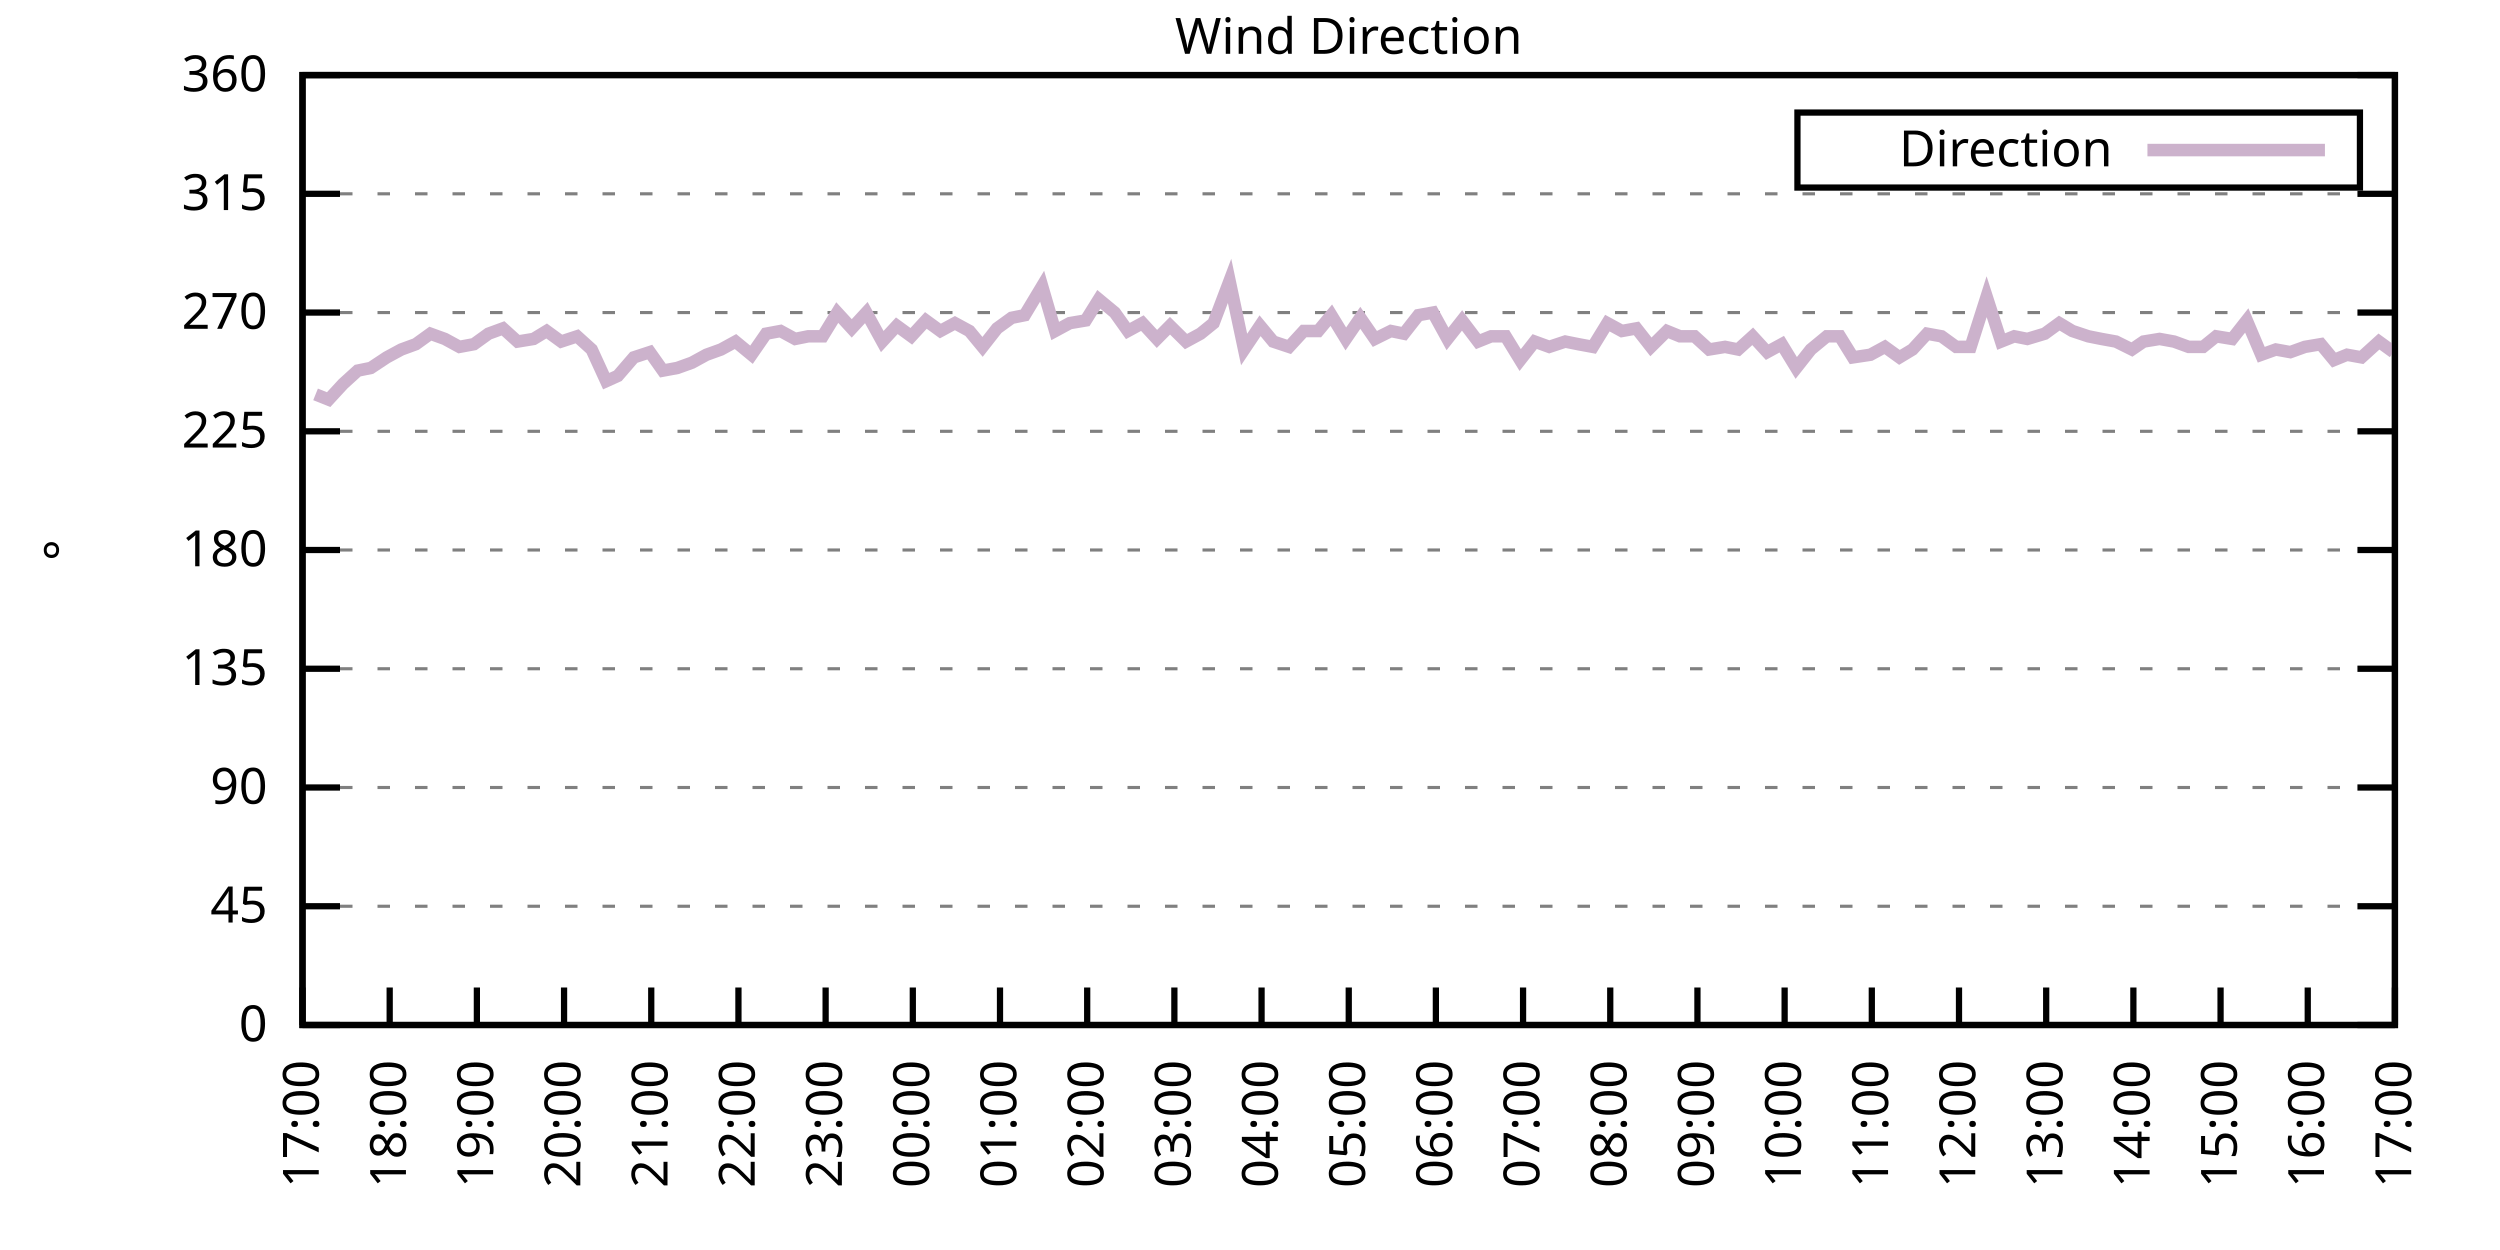
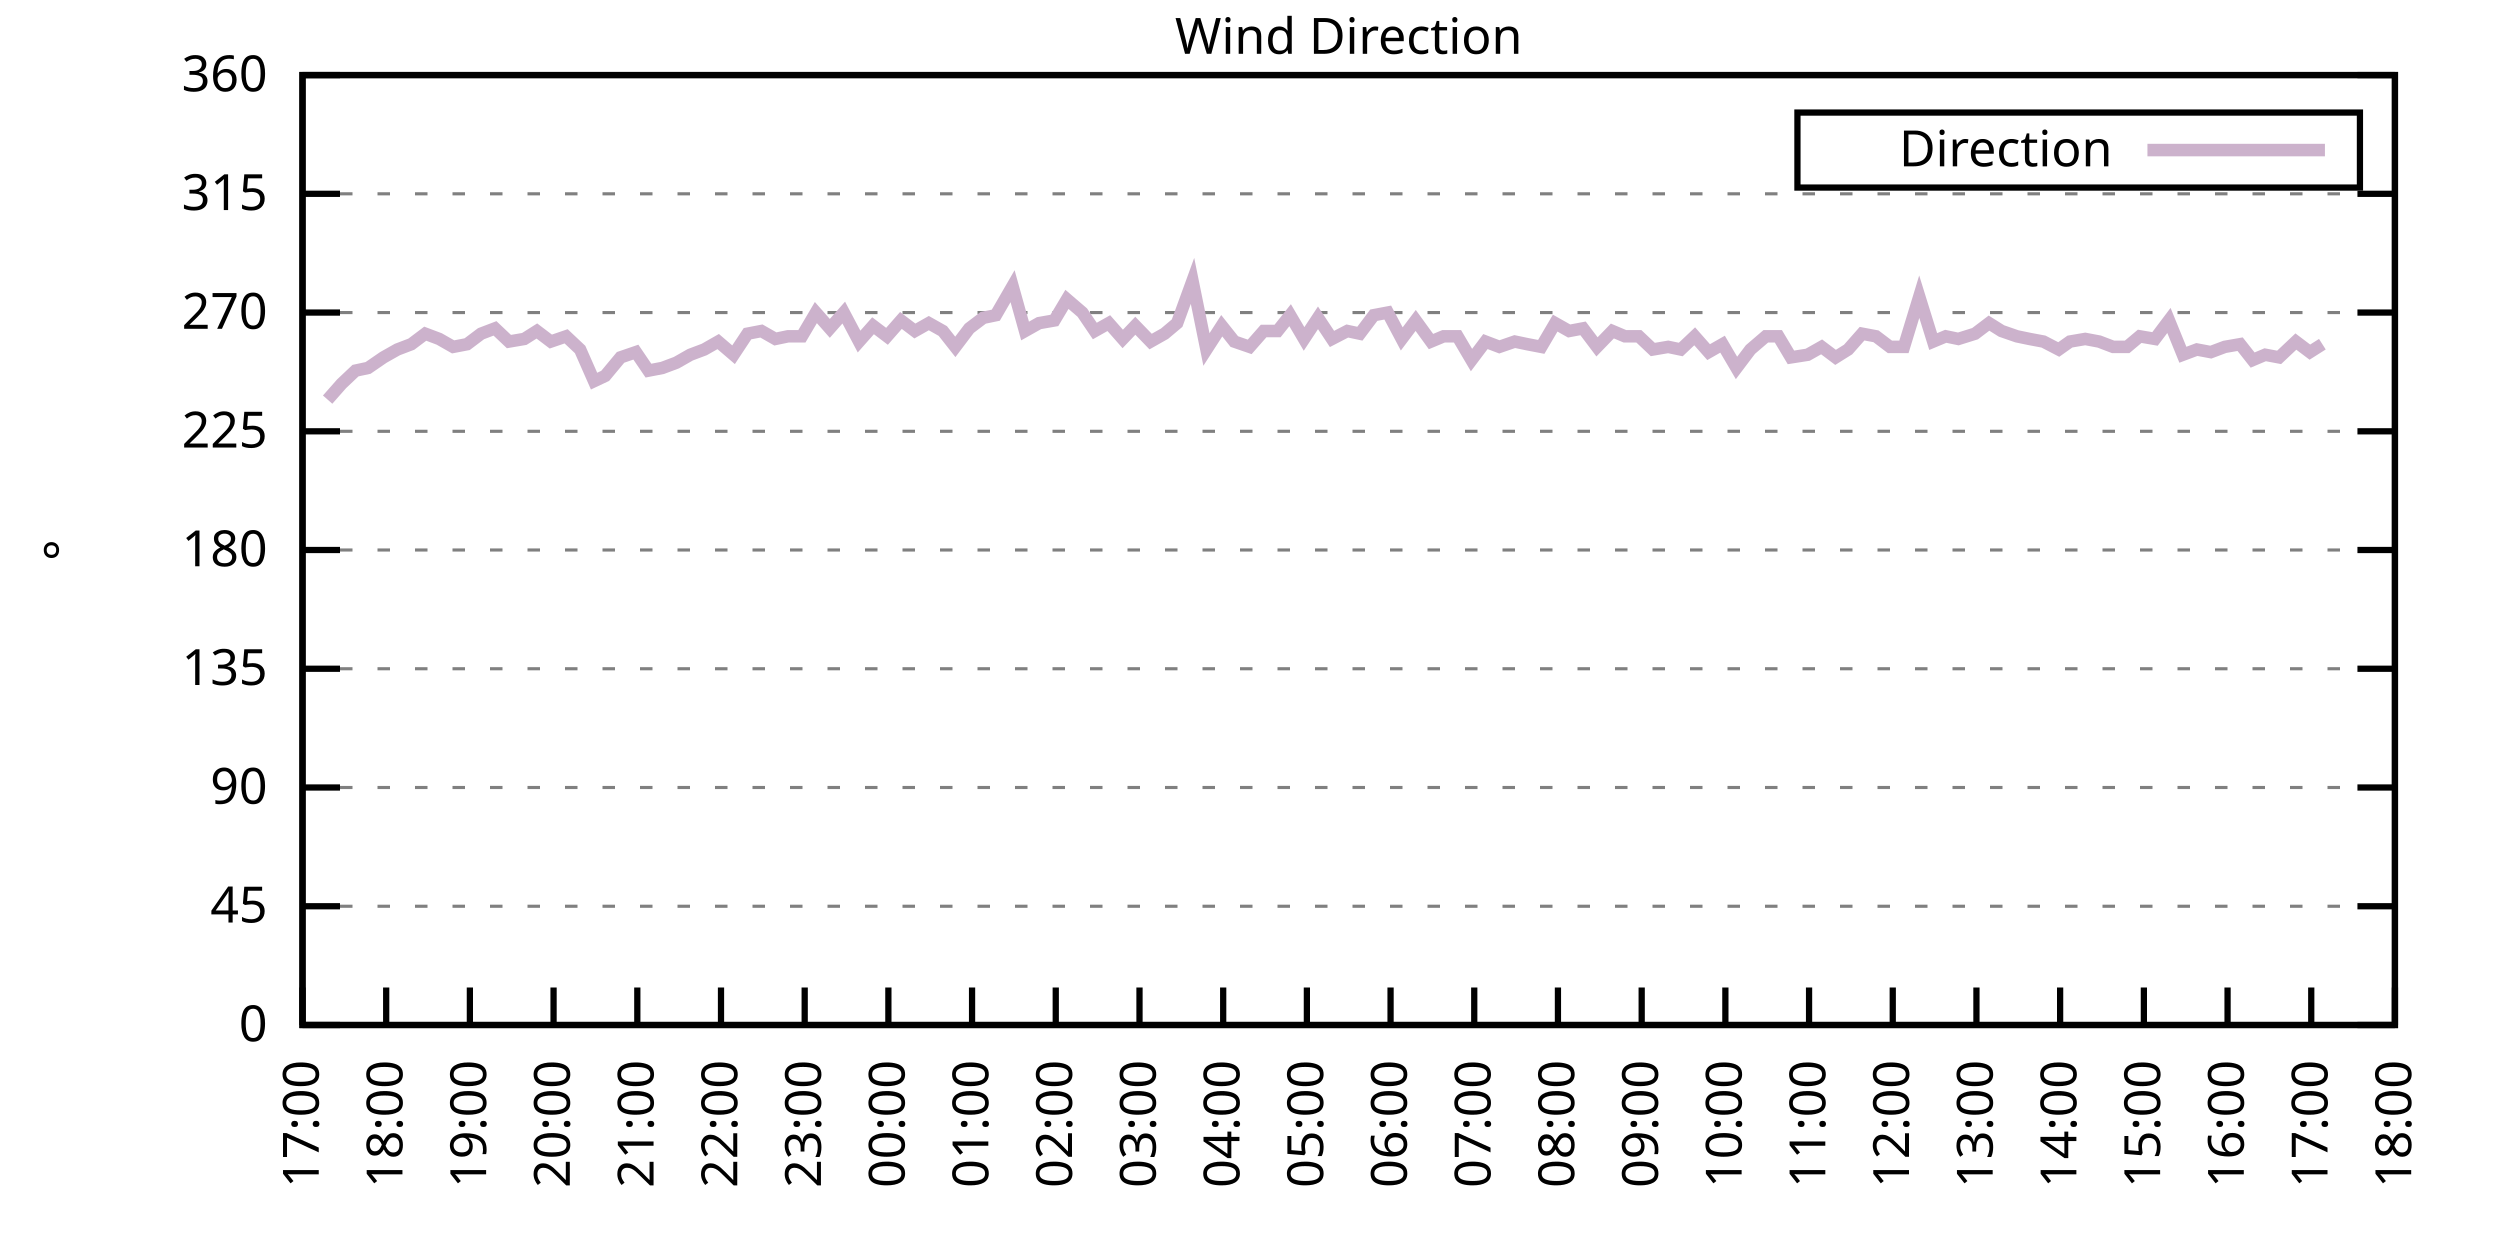
<svg xmlns="http://www.w3.org/2000/svg" xmlns:xlink="http://www.w3.org/1999/xlink" width="400" height="200" viewBox="0 0 400 200">
  <g id="gnuplot_canvas">
    <rect x="0" y="0" width="400" height="200" fill="none" />
    <defs>
      <circle id="gpDot" r="0.5" stroke-width="0.5" stroke="currentColor" />
      <path id="gpPt0" stroke-width="0.333" stroke="currentColor" d="M-1,0 h2 M0,-1 v2" />
      <path id="gpPt1" stroke-width="0.333" stroke="currentColor" d="M-1,-1 L1,1 M1,-1 L-1,1" />
      <path id="gpPt2" stroke-width="0.333" stroke="currentColor" d="M-1,0 L1,0 M0,-1 L0,1 M-1,-1 L1,1 M-1,1 L1,-1" />
      <rect id="gpPt3" stroke-width="0.333" stroke="currentColor" x="-1" y="-1" width="2" height="2" />
      <rect id="gpPt4" stroke-width="0.333" stroke="currentColor" fill="currentColor" x="-1" y="-1" width="2" height="2" />
      <circle id="gpPt5" stroke-width="0.333" stroke="currentColor" cx="0" cy="0" r="1" />
      <use xlink:href="#gpPt5" id="gpPt6" fill="currentColor" stroke="none" />
      <path id="gpPt7" stroke-width="0.333" stroke="currentColor" d="M0,-1.33 L-1.33,0.67 L1.33,0.67 z" />
      <use xlink:href="#gpPt7" id="gpPt8" fill="currentColor" stroke="none" />
      <use xlink:href="#gpPt7" id="gpPt9" stroke="currentColor" transform="rotate(180)" />
      <use xlink:href="#gpPt9" id="gpPt10" fill="currentColor" stroke="none" />
      <use xlink:href="#gpPt3" id="gpPt11" stroke="currentColor" transform="rotate(45)" />
      <use xlink:href="#gpPt11" id="gpPt12" fill="currentColor" stroke="none" />
      <path id="gpPt13" stroke-width="0.333" stroke="currentColor" d="M0,1.330 L1.265,0.411 L0.782,-1.067 L-0.782,-1.076 L-1.265,0.411 z" />
      <use xlink:href="#gpPt13" id="gpPt14" fill="currentColor" stroke="none" />
      <filter id="textbox" filterUnits="objectBoundingBox" x="0" y="0" height="1" width="1">
        <feFlood flood-color="white" flood-opacity="1" result="bgnd" />
        <feComposite in="SourceGraphic" in2="bgnd" operator="atop" />
      </filter>
      <filter id="greybox" filterUnits="objectBoundingBox" x="0" y="0" height="1" width="1">
        <feFlood flood-color="lightgrey" flood-opacity="1" result="grey" />
        <feComposite in="SourceGraphic" in2="grey" operator="atop" />
      </filter>
    </defs>
    <g fill="none" color="white" stroke="currentColor" stroke-width="1.00" stroke-linecap="butt" stroke-linejoin="miter">
</g>
    <g fill="none" color="black" stroke="currentColor" stroke-width="1.00" stroke-linecap="butt" stroke-linejoin="miter">
      <g stroke="none" shape-rendering="crispEdges">
        <polygon fill="rgb(255, 255, 255)" points="48.40,164.00 383.18,164.00 383.18,12.02 48.40,12.02 " />
      </g>
    </g>
    <g fill="none" color="black" stroke="currentColor" stroke-width="1.00" stroke-linecap="butt" stroke-linejoin="miter">
</g>
    <g fill="none" color="black" stroke="black" stroke-width="0.50" stroke-linecap="butt" stroke-linejoin="miter">
</g>
    <g fill="none" color="gray" stroke="currentColor" stroke-width="0.50" stroke-linecap="butt" stroke-linejoin="miter">
      <path stroke="gray" stroke-dasharray="2,4" class="gridline" d="M48.40,164.00 L383.19,164.00  " />
    </g>
    <g fill="none" color="gray" stroke="gray" stroke-width="1.00" stroke-linecap="butt" stroke-linejoin="miter">
</g>
    <g fill="none" color="black" stroke="currentColor" stroke-width="1.00" stroke-linecap="butt" stroke-linejoin="miter">
      <path stroke="black" d="M48.40,164.00 L54.40,164.00 M383.19,164.00 L377.19,164.00  " />
      <g transform="translate(42.80,166.60)" stroke="none" fill="black" font-family="Sans" font-size="8.00" text-anchor="end">
        <text>
          <tspan font-family="Sans"> 0</tspan>
        </text>
      </g>
    </g>
    <g fill="none" color="black" stroke="currentColor" stroke-width="1.00" stroke-linecap="butt" stroke-linejoin="miter">
</g>
    <g fill="none" color="black" stroke="black" stroke-width="0.50" stroke-linecap="butt" stroke-linejoin="miter">
</g>
    <g fill="none" color="gray" stroke="currentColor" stroke-width="0.50" stroke-linecap="butt" stroke-linejoin="miter">
      <path stroke="gray" stroke-dasharray="2,4" class="gridline" d="M48.40,145.00 L383.19,145.00  " />
    </g>
    <g fill="none" color="gray" stroke="gray" stroke-width="1.00" stroke-linecap="butt" stroke-linejoin="miter">
</g>
    <g fill="none" color="black" stroke="currentColor" stroke-width="1.00" stroke-linecap="butt" stroke-linejoin="miter">
      <path stroke="black" d="M48.40,145.00 L54.40,145.00 M383.19,145.00 L377.19,145.00  " />
      <g transform="translate(42.80,147.60)" stroke="none" fill="black" font-family="Sans" font-size="8.00" text-anchor="end">
        <text>
          <tspan font-family="Sans"> 45</tspan>
        </text>
      </g>
    </g>
    <g fill="none" color="black" stroke="currentColor" stroke-width="1.00" stroke-linecap="butt" stroke-linejoin="miter">
</g>
    <g fill="none" color="black" stroke="black" stroke-width="0.50" stroke-linecap="butt" stroke-linejoin="miter">
</g>
    <g fill="none" color="gray" stroke="currentColor" stroke-width="0.50" stroke-linecap="butt" stroke-linejoin="miter">
      <path stroke="gray" stroke-dasharray="2,4" class="gridline" d="M48.40,126.00 L383.19,126.00  " />
    </g>
    <g fill="none" color="gray" stroke="gray" stroke-width="1.00" stroke-linecap="butt" stroke-linejoin="miter">
</g>
    <g fill="none" color="black" stroke="currentColor" stroke-width="1.00" stroke-linecap="butt" stroke-linejoin="miter">
      <path stroke="black" d="M48.40,126.00 L54.40,126.00 M383.19,126.00 L377.19,126.00  " />
      <g transform="translate(42.80,128.60)" stroke="none" fill="black" font-family="Sans" font-size="8.00" text-anchor="end">
        <text>
          <tspan font-family="Sans"> 90</tspan>
        </text>
      </g>
    </g>
    <g fill="none" color="black" stroke="currentColor" stroke-width="1.00" stroke-linecap="butt" stroke-linejoin="miter">
</g>
    <g fill="none" color="black" stroke="black" stroke-width="0.50" stroke-linecap="butt" stroke-linejoin="miter">
</g>
    <g fill="none" color="gray" stroke="currentColor" stroke-width="0.50" stroke-linecap="butt" stroke-linejoin="miter">
      <path stroke="gray" stroke-dasharray="2,4" class="gridline" d="M48.40,107.00 L383.19,107.00  " />
    </g>
    <g fill="none" color="gray" stroke="gray" stroke-width="1.00" stroke-linecap="butt" stroke-linejoin="miter">
</g>
    <g fill="none" color="black" stroke="currentColor" stroke-width="1.00" stroke-linecap="butt" stroke-linejoin="miter">
      <path stroke="black" d="M48.40,107.00 L54.40,107.00 M383.19,107.00 L377.19,107.00  " />
      <g transform="translate(42.80,109.60)" stroke="none" fill="black" font-family="Sans" font-size="8.00" text-anchor="end">
        <text>
          <tspan font-family="Sans"> 135</tspan>
        </text>
      </g>
    </g>
    <g fill="none" color="black" stroke="currentColor" stroke-width="1.00" stroke-linecap="butt" stroke-linejoin="miter">
</g>
    <g fill="none" color="black" stroke="black" stroke-width="0.50" stroke-linecap="butt" stroke-linejoin="miter">
</g>
    <g fill="none" color="gray" stroke="currentColor" stroke-width="0.50" stroke-linecap="butt" stroke-linejoin="miter">
      <path stroke="gray" stroke-dasharray="2,4" class="gridline" d="M48.40,88.00 L383.19,88.00  " />
    </g>
    <g fill="none" color="gray" stroke="gray" stroke-width="1.00" stroke-linecap="butt" stroke-linejoin="miter">
</g>
    <g fill="none" color="black" stroke="currentColor" stroke-width="1.00" stroke-linecap="butt" stroke-linejoin="miter">
      <path stroke="black" d="M48.40,88.00 L54.40,88.00 M383.19,88.00 L377.19,88.00  " />
      <g transform="translate(42.80,90.60)" stroke="none" fill="black" font-family="Sans" font-size="8.00" text-anchor="end">
        <text>
          <tspan font-family="Sans"> 180</tspan>
        </text>
      </g>
    </g>
    <g fill="none" color="black" stroke="currentColor" stroke-width="1.00" stroke-linecap="butt" stroke-linejoin="miter">
</g>
    <g fill="none" color="black" stroke="black" stroke-width="0.50" stroke-linecap="butt" stroke-linejoin="miter">
</g>
    <g fill="none" color="gray" stroke="currentColor" stroke-width="0.50" stroke-linecap="butt" stroke-linejoin="miter">
      <path stroke="gray" stroke-dasharray="2,4" class="gridline" d="M48.40,69.01 L383.19,69.01  " />
    </g>
    <g fill="none" color="gray" stroke="gray" stroke-width="1.00" stroke-linecap="butt" stroke-linejoin="miter">
</g>
    <g fill="none" color="black" stroke="currentColor" stroke-width="1.00" stroke-linecap="butt" stroke-linejoin="miter">
      <path stroke="black" d="M48.40,69.01 L54.40,69.01 M383.19,69.01 L377.19,69.01  " />
      <g transform="translate(42.80,71.61)" stroke="none" fill="black" font-family="Sans" font-size="8.00" text-anchor="end">
        <text>
          <tspan font-family="Sans"> 225</tspan>
        </text>
      </g>
    </g>
    <g fill="none" color="black" stroke="currentColor" stroke-width="1.00" stroke-linecap="butt" stroke-linejoin="miter">
</g>
    <g fill="none" color="black" stroke="black" stroke-width="0.50" stroke-linecap="butt" stroke-linejoin="miter">
</g>
    <g fill="none" color="gray" stroke="currentColor" stroke-width="0.50" stroke-linecap="butt" stroke-linejoin="miter">
      <path stroke="gray" stroke-dasharray="2,4" class="gridline" d="M48.40,50.01 L383.19,50.01  " />
    </g>
    <g fill="none" color="gray" stroke="gray" stroke-width="1.00" stroke-linecap="butt" stroke-linejoin="miter">
</g>
    <g fill="none" color="black" stroke="currentColor" stroke-width="1.00" stroke-linecap="butt" stroke-linejoin="miter">
      <path stroke="black" d="M48.40,50.01 L54.40,50.01 M383.19,50.01 L377.19,50.01  " />
      <g transform="translate(42.80,52.61)" stroke="none" fill="black" font-family="Sans" font-size="8.00" text-anchor="end">
        <text>
          <tspan font-family="Sans"> 270</tspan>
        </text>
      </g>
    </g>
    <g fill="none" color="black" stroke="currentColor" stroke-width="1.00" stroke-linecap="butt" stroke-linejoin="miter">
</g>
    <g fill="none" color="black" stroke="black" stroke-width="0.50" stroke-linecap="butt" stroke-linejoin="miter">
</g>
    <g fill="none" color="gray" stroke="currentColor" stroke-width="0.50" stroke-linecap="butt" stroke-linejoin="miter">
      <path stroke="gray" stroke-dasharray="2,4" class="gridline" d="M48.40,31.01 L383.19,31.01  " />
    </g>
    <g fill="none" color="gray" stroke="gray" stroke-width="1.00" stroke-linecap="butt" stroke-linejoin="miter">
</g>
    <g fill="none" color="black" stroke="currentColor" stroke-width="1.00" stroke-linecap="butt" stroke-linejoin="miter">
      <path stroke="black" d="M48.40,31.01 L54.40,31.01 M383.19,31.01 L377.19,31.01  " />
      <g transform="translate(42.80,33.61)" stroke="none" fill="black" font-family="Sans" font-size="8.00" text-anchor="end">
        <text>
          <tspan font-family="Sans"> 315</tspan>
        </text>
      </g>
    </g>
    <g fill="none" color="black" stroke="currentColor" stroke-width="1.00" stroke-linecap="butt" stroke-linejoin="miter">
</g>
    <g fill="none" color="black" stroke="black" stroke-width="0.50" stroke-linecap="butt" stroke-linejoin="miter">
</g>
    <g fill="none" color="gray" stroke="currentColor" stroke-width="0.50" stroke-linecap="butt" stroke-linejoin="miter">
      <path stroke="gray" stroke-dasharray="2,4" class="gridline" d="M48.40,12.01 L383.19,12.01  " />
    </g>
    <g fill="none" color="gray" stroke="gray" stroke-width="1.00" stroke-linecap="butt" stroke-linejoin="miter">
</g>
    <g fill="none" color="black" stroke="currentColor" stroke-width="1.00" stroke-linecap="butt" stroke-linejoin="miter">
      <path stroke="black" d="M48.40,12.01 L54.40,12.01 M383.19,12.01 L377.19,12.01  " />
      <g transform="translate(42.80,14.61)" stroke="none" fill="black" font-family="Sans" font-size="8.00" text-anchor="end">
        <text>
          <tspan font-family="Sans"> 360</tspan>
        </text>
      </g>
    </g>
    <g fill="none" color="black" stroke="currentColor" stroke-width="1.00" stroke-linecap="butt" stroke-linejoin="miter">
      <path stroke="black" d="M48.40,164.00 L48.40,158.00  " />
      <g transform="translate(51.00,169.60) rotate(270.00)" stroke="none" fill="black" font-family="Sans" font-size="8.00" text-anchor="end">
        <text>
          <tspan font-family="Sans">17:00</tspan>
        </text>
      </g>
    </g>
    <g fill="none" color="black" stroke="currentColor" stroke-width="1.00" stroke-linecap="butt" stroke-linejoin="miter">
-       <path stroke="black" d="M62.35,164.00 L62.35,158.00  " />
-       <g transform="translate(64.95,169.60) rotate(270.00)" stroke="none" fill="black" font-family="Sans" font-size="8.00" text-anchor="end">
+       <path stroke="black" d="M61.79,164.00 L61.79,158.00  " />
+       <g transform="translate(64.39,169.60) rotate(270.00)" stroke="none" fill="black" font-family="Sans" font-size="8.00" text-anchor="end">
        <text>
          <tspan font-family="Sans">18:00</tspan>
        </text>
      </g>
    </g>
    <g fill="none" color="black" stroke="currentColor" stroke-width="1.00" stroke-linecap="butt" stroke-linejoin="miter">
-       <path stroke="black" d="M76.30,164.00 L76.30,158.00  " />
-       <g transform="translate(78.90,169.60) rotate(270.00)" stroke="none" fill="black" font-family="Sans" font-size="8.00" text-anchor="end">
+       <path stroke="black" d="M75.18,164.00 L75.18,158.00  " />
+       <g transform="translate(77.78,169.60) rotate(270.00)" stroke="none" fill="black" font-family="Sans" font-size="8.00" text-anchor="end">
        <text>
          <tspan font-family="Sans">19:00</tspan>
        </text>
      </g>
    </g>
    <g fill="none" color="black" stroke="currentColor" stroke-width="1.00" stroke-linecap="butt" stroke-linejoin="miter">
-       <path stroke="black" d="M90.25,164.00 L90.25,158.00  " />
-       <g transform="translate(92.85,169.60) rotate(270.00)" stroke="none" fill="black" font-family="Sans" font-size="8.00" text-anchor="end">
+       <path stroke="black" d="M88.57,164.00 L88.57,158.00  " />
+       <g transform="translate(91.17,169.60) rotate(270.00)" stroke="none" fill="black" font-family="Sans" font-size="8.00" text-anchor="end">
        <text>
          <tspan font-family="Sans">20:00</tspan>
        </text>
      </g>
    </g>
    <g fill="none" color="black" stroke="currentColor" stroke-width="1.00" stroke-linecap="butt" stroke-linejoin="miter">
-       <path stroke="black" d="M104.20,164.00 L104.20,158.00  " />
-       <g transform="translate(106.80,169.60) rotate(270.00)" stroke="none" fill="black" font-family="Sans" font-size="8.00" text-anchor="end">
+       <path stroke="black" d="M101.97,164.00 L101.97,158.00  " />
+       <g transform="translate(104.57,169.60) rotate(270.00)" stroke="none" fill="black" font-family="Sans" font-size="8.00" text-anchor="end">
        <text>
          <tspan font-family="Sans">21:00</tspan>
        </text>
      </g>
    </g>
    <g fill="none" color="black" stroke="currentColor" stroke-width="1.00" stroke-linecap="butt" stroke-linejoin="miter">
-       <path stroke="black" d="M118.15,164.00 L118.15,158.00  " />
-       <g transform="translate(120.75,169.60) rotate(270.00)" stroke="none" fill="black" font-family="Sans" font-size="8.00" text-anchor="end">
+       <path stroke="black" d="M115.36,164.00 L115.36,158.00  " />
+       <g transform="translate(117.96,169.60) rotate(270.00)" stroke="none" fill="black" font-family="Sans" font-size="8.00" text-anchor="end">
        <text>
          <tspan font-family="Sans">22:00</tspan>
        </text>
      </g>
    </g>
    <g fill="none" color="black" stroke="currentColor" stroke-width="1.00" stroke-linecap="butt" stroke-linejoin="miter">
-       <path stroke="black" d="M132.10,164.00 L132.10,158.00  " />
-       <g transform="translate(134.70,169.60) rotate(270.00)" stroke="none" fill="black" font-family="Sans" font-size="8.00" text-anchor="end">
+       <path stroke="black" d="M128.75,164.00 L128.75,158.00  " />
+       <g transform="translate(131.35,169.60) rotate(270.00)" stroke="none" fill="black" font-family="Sans" font-size="8.00" text-anchor="end">
        <text>
          <tspan font-family="Sans">23:00</tspan>
        </text>
      </g>
    </g>
    <g fill="none" color="black" stroke="currentColor" stroke-width="1.00" stroke-linecap="butt" stroke-linejoin="miter">
-       <path stroke="black" d="M146.05,164.00 L146.05,158.00  " />
-       <g transform="translate(148.65,169.60) rotate(270.00)" stroke="none" fill="black" font-family="Sans" font-size="8.00" text-anchor="end">
+       <path stroke="black" d="M142.14,164.00 L142.14,158.00  " />
+       <g transform="translate(144.74,169.60) rotate(270.00)" stroke="none" fill="black" font-family="Sans" font-size="8.00" text-anchor="end">
        <text>
          <tspan font-family="Sans">00:00</tspan>
        </text>
      </g>
    </g>
    <g fill="none" color="black" stroke="currentColor" stroke-width="1.00" stroke-linecap="butt" stroke-linejoin="miter">
-       <path stroke="black" d="M160.00,164.00 L160.00,158.00  " />
-       <g transform="translate(162.60,169.60) rotate(270.00)" stroke="none" fill="black" font-family="Sans" font-size="8.00" text-anchor="end">
+       <path stroke="black" d="M155.53,164.00 L155.53,158.00  " />
+       <g transform="translate(158.13,169.60) rotate(270.00)" stroke="none" fill="black" font-family="Sans" font-size="8.00" text-anchor="end">
        <text>
          <tspan font-family="Sans">01:00</tspan>
        </text>
      </g>
    </g>
    <g fill="none" color="black" stroke="currentColor" stroke-width="1.00" stroke-linecap="butt" stroke-linejoin="miter">
-       <path stroke="black" d="M173.95,164.00 L173.95,158.00  " />
-       <g transform="translate(176.55,169.60) rotate(270.00)" stroke="none" fill="black" font-family="Sans" font-size="8.00" text-anchor="end">
+       <path stroke="black" d="M168.92,164.00 L168.92,158.00  " />
+       <g transform="translate(171.52,169.60) rotate(270.00)" stroke="none" fill="black" font-family="Sans" font-size="8.00" text-anchor="end">
        <text>
          <tspan font-family="Sans">02:00</tspan>
        </text>
      </g>
    </g>
    <g fill="none" color="black" stroke="currentColor" stroke-width="1.00" stroke-linecap="butt" stroke-linejoin="miter">
-       <path stroke="black" d="M187.90,164.00 L187.90,158.00  " />
-       <g transform="translate(190.50,169.60) rotate(270.00)" stroke="none" fill="black" font-family="Sans" font-size="8.00" text-anchor="end">
+       <path stroke="black" d="M182.32,164.00 L182.32,158.00  " />
+       <g transform="translate(184.92,169.60) rotate(270.00)" stroke="none" fill="black" font-family="Sans" font-size="8.00" text-anchor="end">
        <text>
          <tspan font-family="Sans">03:00</tspan>
        </text>
      </g>
    </g>
    <g fill="none" color="black" stroke="currentColor" stroke-width="1.00" stroke-linecap="butt" stroke-linejoin="miter">
-       <path stroke="black" d="M201.85,164.00 L201.85,158.00  " />
-       <g transform="translate(204.45,169.60) rotate(270.00)" stroke="none" fill="black" font-family="Sans" font-size="8.00" text-anchor="end">
+       <path stroke="black" d="M195.71,164.00 L195.71,158.00  " />
+       <g transform="translate(198.31,169.60) rotate(270.00)" stroke="none" fill="black" font-family="Sans" font-size="8.00" text-anchor="end">
        <text>
          <tspan font-family="Sans">04:00</tspan>
        </text>
      </g>
    </g>
    <g fill="none" color="black" stroke="currentColor" stroke-width="1.00" stroke-linecap="butt" stroke-linejoin="miter">
-       <path stroke="black" d="M215.80,164.00 L215.80,158.00  " />
-       <g transform="translate(218.40,169.60) rotate(270.00)" stroke="none" fill="black" font-family="Sans" font-size="8.00" text-anchor="end">
+       <path stroke="black" d="M209.10,164.00 L209.10,158.00  " />
+       <g transform="translate(211.70,169.60) rotate(270.00)" stroke="none" fill="black" font-family="Sans" font-size="8.00" text-anchor="end">
        <text>
          <tspan font-family="Sans">05:00</tspan>
        </text>
      </g>
    </g>
    <g fill="none" color="black" stroke="currentColor" stroke-width="1.00" stroke-linecap="butt" stroke-linejoin="miter">
-       <path stroke="black" d="M229.74,164.00 L229.74,158.00  " />
-       <g transform="translate(232.34,169.60) rotate(270.00)" stroke="none" fill="black" font-family="Sans" font-size="8.00" text-anchor="end">
+       <path stroke="black" d="M222.49,164.00 L222.49,158.00  " />
+       <g transform="translate(225.09,169.60) rotate(270.00)" stroke="none" fill="black" font-family="Sans" font-size="8.00" text-anchor="end">
        <text>
          <tspan font-family="Sans">06:00</tspan>
        </text>
      </g>
    </g>
    <g fill="none" color="black" stroke="currentColor" stroke-width="1.00" stroke-linecap="butt" stroke-linejoin="miter">
-       <path stroke="black" d="M243.69,164.00 L243.69,158.00  " />
-       <g transform="translate(246.29,169.60) rotate(270.00)" stroke="none" fill="black" font-family="Sans" font-size="8.00" text-anchor="end">
+       <path stroke="black" d="M235.88,164.00 L235.88,158.00  " />
+       <g transform="translate(238.48,169.60) rotate(270.00)" stroke="none" fill="black" font-family="Sans" font-size="8.00" text-anchor="end">
        <text>
          <tspan font-family="Sans">07:00</tspan>
        </text>
      </g>
    </g>
    <g fill="none" color="black" stroke="currentColor" stroke-width="1.00" stroke-linecap="butt" stroke-linejoin="miter">
-       <path stroke="black" d="M257.64,164.00 L257.64,158.00  " />
-       <g transform="translate(260.24,169.60) rotate(270.00)" stroke="none" fill="black" font-family="Sans" font-size="8.00" text-anchor="end">
+       <path stroke="black" d="M249.27,164.00 L249.27,158.00  " />
+       <g transform="translate(251.87,169.60) rotate(270.00)" stroke="none" fill="black" font-family="Sans" font-size="8.00" text-anchor="end">
        <text>
          <tspan font-family="Sans">08:00</tspan>
        </text>
      </g>
    </g>
    <g fill="none" color="black" stroke="currentColor" stroke-width="1.00" stroke-linecap="butt" stroke-linejoin="miter">
-       <path stroke="black" d="M271.59,164.00 L271.59,158.00  " />
-       <g transform="translate(274.19,169.60) rotate(270.00)" stroke="none" fill="black" font-family="Sans" font-size="8.00" text-anchor="end">
+       <path stroke="black" d="M262.67,164.00 L262.67,158.00  " />
+       <g transform="translate(265.27,169.60) rotate(270.00)" stroke="none" fill="black" font-family="Sans" font-size="8.00" text-anchor="end">
        <text>
          <tspan font-family="Sans">09:00</tspan>
        </text>
      </g>
    </g>
    <g fill="none" color="black" stroke="currentColor" stroke-width="1.00" stroke-linecap="butt" stroke-linejoin="miter">
-       <path stroke="black" d="M285.54,164.00 L285.54,158.00  " />
-       <g transform="translate(288.14,169.60) rotate(270.00)" stroke="none" fill="black" font-family="Sans" font-size="8.00" text-anchor="end">
+       <path stroke="black" d="M276.06,164.00 L276.06,158.00  " />
+       <g transform="translate(278.66,169.60) rotate(270.00)" stroke="none" fill="black" font-family="Sans" font-size="8.00" text-anchor="end">
        <text>
          <tspan font-family="Sans">10:00</tspan>
        </text>
      </g>
    </g>
    <g fill="none" color="black" stroke="currentColor" stroke-width="1.00" stroke-linecap="butt" stroke-linejoin="miter">
-       <path stroke="black" d="M299.49,164.00 L299.49,158.00  " />
-       <g transform="translate(302.09,169.60) rotate(270.00)" stroke="none" fill="black" font-family="Sans" font-size="8.00" text-anchor="end">
+       <path stroke="black" d="M289.45,164.00 L289.45,158.00  " />
+       <g transform="translate(292.05,169.60) rotate(270.00)" stroke="none" fill="black" font-family="Sans" font-size="8.00" text-anchor="end">
        <text>
          <tspan font-family="Sans">11:00</tspan>
        </text>
      </g>
    </g>
    <g fill="none" color="black" stroke="currentColor" stroke-width="1.00" stroke-linecap="butt" stroke-linejoin="miter">
-       <path stroke="black" d="M313.44,164.00 L313.44,158.00  " />
-       <g transform="translate(316.04,169.60) rotate(270.00)" stroke="none" fill="black" font-family="Sans" font-size="8.00" text-anchor="end">
+       <path stroke="black" d="M302.84,164.00 L302.84,158.00  " />
+       <g transform="translate(305.44,169.60) rotate(270.00)" stroke="none" fill="black" font-family="Sans" font-size="8.00" text-anchor="end">
        <text>
          <tspan font-family="Sans">12:00</tspan>
        </text>
      </g>
    </g>
    <g fill="none" color="black" stroke="currentColor" stroke-width="1.00" stroke-linecap="butt" stroke-linejoin="miter">
-       <path stroke="black" d="M327.39,164.00 L327.39,158.00  " />
-       <g transform="translate(329.99,169.60) rotate(270.00)" stroke="none" fill="black" font-family="Sans" font-size="8.00" text-anchor="end">
+       <path stroke="black" d="M316.23,164.00 L316.23,158.00  " />
+       <g transform="translate(318.83,169.60) rotate(270.00)" stroke="none" fill="black" font-family="Sans" font-size="8.00" text-anchor="end">
        <text>
          <tspan font-family="Sans">13:00</tspan>
        </text>
      </g>
    </g>
    <g fill="none" color="black" stroke="currentColor" stroke-width="1.00" stroke-linecap="butt" stroke-linejoin="miter">
-       <path stroke="black" d="M341.34,164.00 L341.34,158.00  " />
-       <g transform="translate(343.94,169.60) rotate(270.00)" stroke="none" fill="black" font-family="Sans" font-size="8.00" text-anchor="end">
+       <path stroke="black" d="M329.62,164.00 L329.62,158.00  " />
+       <g transform="translate(332.22,169.60) rotate(270.00)" stroke="none" fill="black" font-family="Sans" font-size="8.00" text-anchor="end">
        <text>
          <tspan font-family="Sans">14:00</tspan>
        </text>
      </g>
    </g>
    <g fill="none" color="black" stroke="currentColor" stroke-width="1.00" stroke-linecap="butt" stroke-linejoin="miter">
-       <path stroke="black" d="M355.29,164.00 L355.29,158.00  " />
-       <g transform="translate(357.89,169.60) rotate(270.00)" stroke="none" fill="black" font-family="Sans" font-size="8.00" text-anchor="end">
+       <path stroke="black" d="M343.02,164.00 L343.02,158.00  " />
+       <g transform="translate(345.62,169.60) rotate(270.00)" stroke="none" fill="black" font-family="Sans" font-size="8.00" text-anchor="end">
        <text>
          <tspan font-family="Sans">15:00</tspan>
        </text>
      </g>
    </g>
    <g fill="none" color="black" stroke="currentColor" stroke-width="1.00" stroke-linecap="butt" stroke-linejoin="miter">
-       <path stroke="black" d="M369.24,164.00 L369.24,158.00  " />
-       <g transform="translate(371.84,169.60) rotate(270.00)" stroke="none" fill="black" font-family="Sans" font-size="8.00" text-anchor="end">
+       <path stroke="black" d="M356.41,164.00 L356.41,158.00  " />
+       <g transform="translate(359.01,169.60) rotate(270.00)" stroke="none" fill="black" font-family="Sans" font-size="8.00" text-anchor="end">
        <text>
          <tspan font-family="Sans">16:00</tspan>
+         </text>
+       </g>
+     </g>
+     <g fill="none" color="black" stroke="currentColor" stroke-width="1.00" stroke-linecap="butt" stroke-linejoin="miter">
+       <path stroke="black" d="M369.80,164.00 L369.80,158.00  " />
+       <g transform="translate(372.40,169.60) rotate(270.00)" stroke="none" fill="black" font-family="Sans" font-size="8.00" text-anchor="end">
+         <text>
+           <tspan font-family="Sans">17:00</tspan>
        </text>
      </g>
    </g>
    <g fill="none" color="black" stroke="currentColor" stroke-width="1.00" stroke-linecap="butt" stroke-linejoin="miter">
      <path stroke="black" d="M383.19,164.00 L383.19,158.00  " />
      <g transform="translate(385.79,169.60) rotate(270.00)" stroke="none" fill="black" font-family="Sans" font-size="8.00" text-anchor="end">
        <text>
-           <tspan font-family="Sans">17:00</tspan>
+           <tspan font-family="Sans">18:00</tspan>
        </text>
      </g>
    </g>
    <g fill="none" color="black" stroke="currentColor" stroke-width="1.00" stroke-linecap="butt" stroke-linejoin="miter">
</g>
    <g fill="none" color="black" stroke="currentColor" stroke-width="1.00" stroke-linecap="butt" stroke-linejoin="miter">
      <path stroke="black" d="M48.40,12.01 L48.40,164.00 L383.19,164.00 L383.19,12.01 L48.40,12.01 Z  " />
    </g>
    <g fill="none" color="black" stroke="currentColor" stroke-width="1.00" stroke-linecap="butt" stroke-linejoin="miter">
</g>
    <g fill="none" color="black" stroke="currentColor" stroke-width="1.00" stroke-linecap="butt" stroke-linejoin="miter">
      <path stroke="black" d="M287.59,30.01 L287.59,18.01 L377.59,18.01 L377.59,30.01 L287.59,30.01 Z  " />
    </g>
    <g id="Wind_direction_plot_1">
      <g fill="none" color="white" stroke="black" stroke-width="2.00" stroke-linecap="butt" stroke-linejoin="miter">
</g>
      <g fill="none" color="black" stroke="currentColor" stroke-width="2.00" stroke-linecap="butt" stroke-linejoin="miter">
        <g transform="translate(337.99,26.61)" stroke="none" fill="black" font-family="Sans" font-size="8.00" text-anchor="end">
          <text>
            <tspan font-family="Sans">Direction</tspan>
          </text>
        </g>
      </g>
      <g fill="none" color="black" stroke="currentColor" stroke-width="2.00" stroke-linecap="butt" stroke-linejoin="miter">
-         <path stroke="rgb(204, 178, 204)" d="M343.59,24.01 L371.99,24.01 M50.49,63.10 L52.58,63.94 L54.91,61.41 L57.23,59.30 L59.33,58.87 L61.88,57.18   L64.21,55.92 L66.53,55.07 L68.86,53.39 L71.18,54.23 L73.51,55.50 L75.83,55.07 L78.16,53.39 L80.48,52.54   L82.81,54.65 L85.37,54.23 L87.46,52.96 L89.78,54.65 L92.34,53.81 L94.67,55.92 L96.99,60.98 L98.85,60.14   L101.41,57.18 L103.97,56.34 L106.06,59.30 L108.38,58.87 L110.71,58.03 L113.03,56.76 L115.36,55.92 L117.68,54.65   L120.24,56.76 L122.57,53.39 L124.89,52.96 L127.22,54.23 L129.31,53.81 L131.63,53.81 L133.96,50.01 L136.28,52.54   L138.61,50.01 L141.16,54.65 L143.49,52.12 L145.81,53.81 L148.14,51.27 L150.46,52.96 L152.79,51.70 L155.11,52.96   L157.21,55.50 L159.53,52.54 L161.86,50.85 L163.95,50.43 L166.74,45.79 L168.83,52.96 L171.16,51.70 L173.71,51.27   L175.81,47.90 L178.36,50.01 L180.46,52.96 L182.78,51.70 L185.11,54.23 L187.20,52.12 L189.76,54.65 L192.08,53.39   L194.17,51.70 L196.73,44.94 L199.06,55.92 L201.61,52.12 L203.71,54.65 L206.26,55.50 L208.59,52.96 L210.91,52.96   L213.01,50.43 L215.33,54.23 L217.65,50.85 L219.98,54.23 L222.54,52.96 L224.63,53.39 L226.95,50.43 L229.28,50.01   L231.60,54.23 L233.93,51.27 L236.49,54.65 L238.58,53.81 L240.90,53.81 L243.23,57.61 L245.55,54.65 L247.88,55.50   L250.44,54.65 L252.53,55.07 L254.85,55.50 L257.18,51.70 L259.50,52.96 L261.83,52.54 L264.15,55.50 L266.71,52.96   L268.80,53.81 L271.13,53.81 L273.45,55.92 L276.01,55.50 L278.10,55.92 L280.43,53.81 L282.75,56.34 L285.08,55.07   L287.40,58.87 L289.73,55.92 L292.29,53.81 L294.38,53.81 L296.47,57.18 L299.26,56.76 L301.58,55.50 L303.91,57.18   L306.00,55.92 L308.33,53.39 L310.65,53.81 L312.98,55.50 L315.30,55.50 L317.86,47.47 L320.18,54.65 L322.28,53.81   L324.37,54.23 L327.16,53.39 L329.48,51.70 L331.58,52.96 L334.13,53.81 L336.23,54.23 L338.55,54.65 L341.11,55.92   L342.97,54.65 L345.53,54.23 L347.85,54.65 L350.18,55.50 L352.50,55.50 L354.59,53.81 L357.15,54.23 L359.48,51.27   L361.80,56.76 L364.13,55.92 L366.45,56.34 L368.78,55.50 L371.33,55.07 L373.43,57.61 L375.52,56.76 L377.84,57.18   L380.63,54.65 L382.96,56.34  " />
+         <path stroke="rgb(204, 178, 204)" d="M343.59,24.01 L371.99,24.01 M52.42,63.94 L54.65,61.41 L56.88,59.30 L58.89,58.87 L61.35,57.18 L63.58,55.92   L65.81,55.07 L68.04,53.39 L70.27,54.23 L72.50,55.50 L74.74,55.07 L76.97,53.39 L79.20,52.54 L81.43,54.65   L83.89,54.23 L85.90,52.96 L88.13,54.65 L90.58,53.81 L92.82,55.92 L95.05,60.98 L96.83,60.14 L99.29,57.18   L101.74,56.34 L103.75,59.30 L105.98,58.87 L108.22,58.03 L110.45,56.76 L112.68,55.92 L114.91,54.65 L117.37,56.76   L119.60,53.39 L121.83,52.96 L124.06,54.23 L126.07,53.81 L128.30,53.81 L130.54,50.01 L132.77,52.54 L135.00,50.01   L137.45,54.65 L139.69,52.12 L141.92,53.81 L144.15,51.27 L146.38,52.96 L148.61,51.70 L150.85,52.96 L152.85,55.50   L155.09,52.54 L157.32,50.85 L159.33,50.43 L162.01,45.79 L164.01,52.96 L166.25,51.70 L168.70,51.27 L170.71,47.90   L173.17,50.01 L175.17,52.96 L177.41,51.70 L179.64,54.23 L181.65,52.12 L184.10,54.65 L186.33,53.39 L188.34,51.70   L190.80,44.94 L193.03,55.92 L195.48,52.12 L197.49,54.65 L199.95,55.50 L202.18,52.96 L204.41,52.96 L206.42,50.43   L208.65,54.23 L210.88,50.85 L213.12,54.23 L215.57,52.96 L217.58,53.39 L219.81,50.43 L222.04,50.01 L224.28,54.23   L226.51,51.27 L228.96,54.65 L230.97,53.81 L233.20,53.81 L235.44,57.61 L237.67,54.65 L239.90,55.50 L242.36,54.65   L244.36,55.07 L246.60,55.50 L248.83,51.70 L251.06,52.96 L253.29,52.54 L255.52,55.50 L257.98,52.96 L259.99,53.81   L262.22,53.81 L264.45,55.92 L266.91,55.50 L268.92,55.92 L271.15,53.81 L273.38,56.34 L275.61,55.07 L277.84,58.87   L280.07,55.92 L282.53,53.81 L284.54,53.81 L286.55,57.18 L289.23,56.76 L291.46,55.50 L293.69,57.18 L295.70,55.92   L297.93,53.39 L300.16,53.81 L302.39,55.50 L304.63,55.50 L307.08,47.47 L309.31,54.65 L311.32,53.81 L313.33,54.23   L316.01,53.39 L318.24,51.70 L320.25,52.96 L322.70,53.81 L324.71,54.23 L326.95,54.65 L329.40,55.92 L331.19,54.65   L333.64,54.23 L335.87,54.65 L338.10,55.50 L340.34,55.50 L342.35,53.81 L344.80,54.23 L347.03,51.27 L349.26,56.76   L351.50,55.92 L353.73,56.34 L355.96,55.50 L358.42,55.07 L360.42,57.61 L362.43,56.76 L364.66,57.18 L367.34,54.65   L369.58,56.34 L371.58,55.07  " />
      </g>
    </g>
    <g fill="none" color="black" stroke="currentColor" stroke-width="2.00" stroke-linecap="butt" stroke-linejoin="miter">
</g>
    <g fill="none" color="black" stroke="black" stroke-width="1.00" stroke-linecap="butt" stroke-linejoin="miter">
</g>
    <g fill="none" color="black" stroke="currentColor" stroke-width="1.00" stroke-linecap="butt" stroke-linejoin="miter">
      <path stroke="black" d="M48.40,12.01 L48.40,164.00 L383.19,164.00 L383.19,12.01 L48.40,12.01 Z  " />
      <g transform="translate(12.80,88.01) rotate(270.00)" stroke="none" fill="black" font-family="Sans" font-size="8.00" text-anchor="middle">
        <text>
          <tspan font-family="Sans">°</tspan>
        </text>
      </g>
    </g>
    <g fill="none" color="black" stroke="currentColor" stroke-width="1.00" stroke-linecap="butt" stroke-linejoin="miter">
</g>
    <g fill="none" color="black" stroke="currentColor" stroke-width="1.00" stroke-linecap="butt" stroke-linejoin="miter">
      <g transform="translate(215.79,8.61)" stroke="none" fill="black" font-family="Sans" font-size="8.00" text-anchor="middle">
        <text>
          <tspan font-family="Sans">Wind Direction</tspan>
        </text>
      </g>
    </g>
    <g fill="none" color="black" stroke="currentColor" stroke-width="1.00" stroke-linecap="butt" stroke-linejoin="miter">
</g>
  </g>
</svg>
